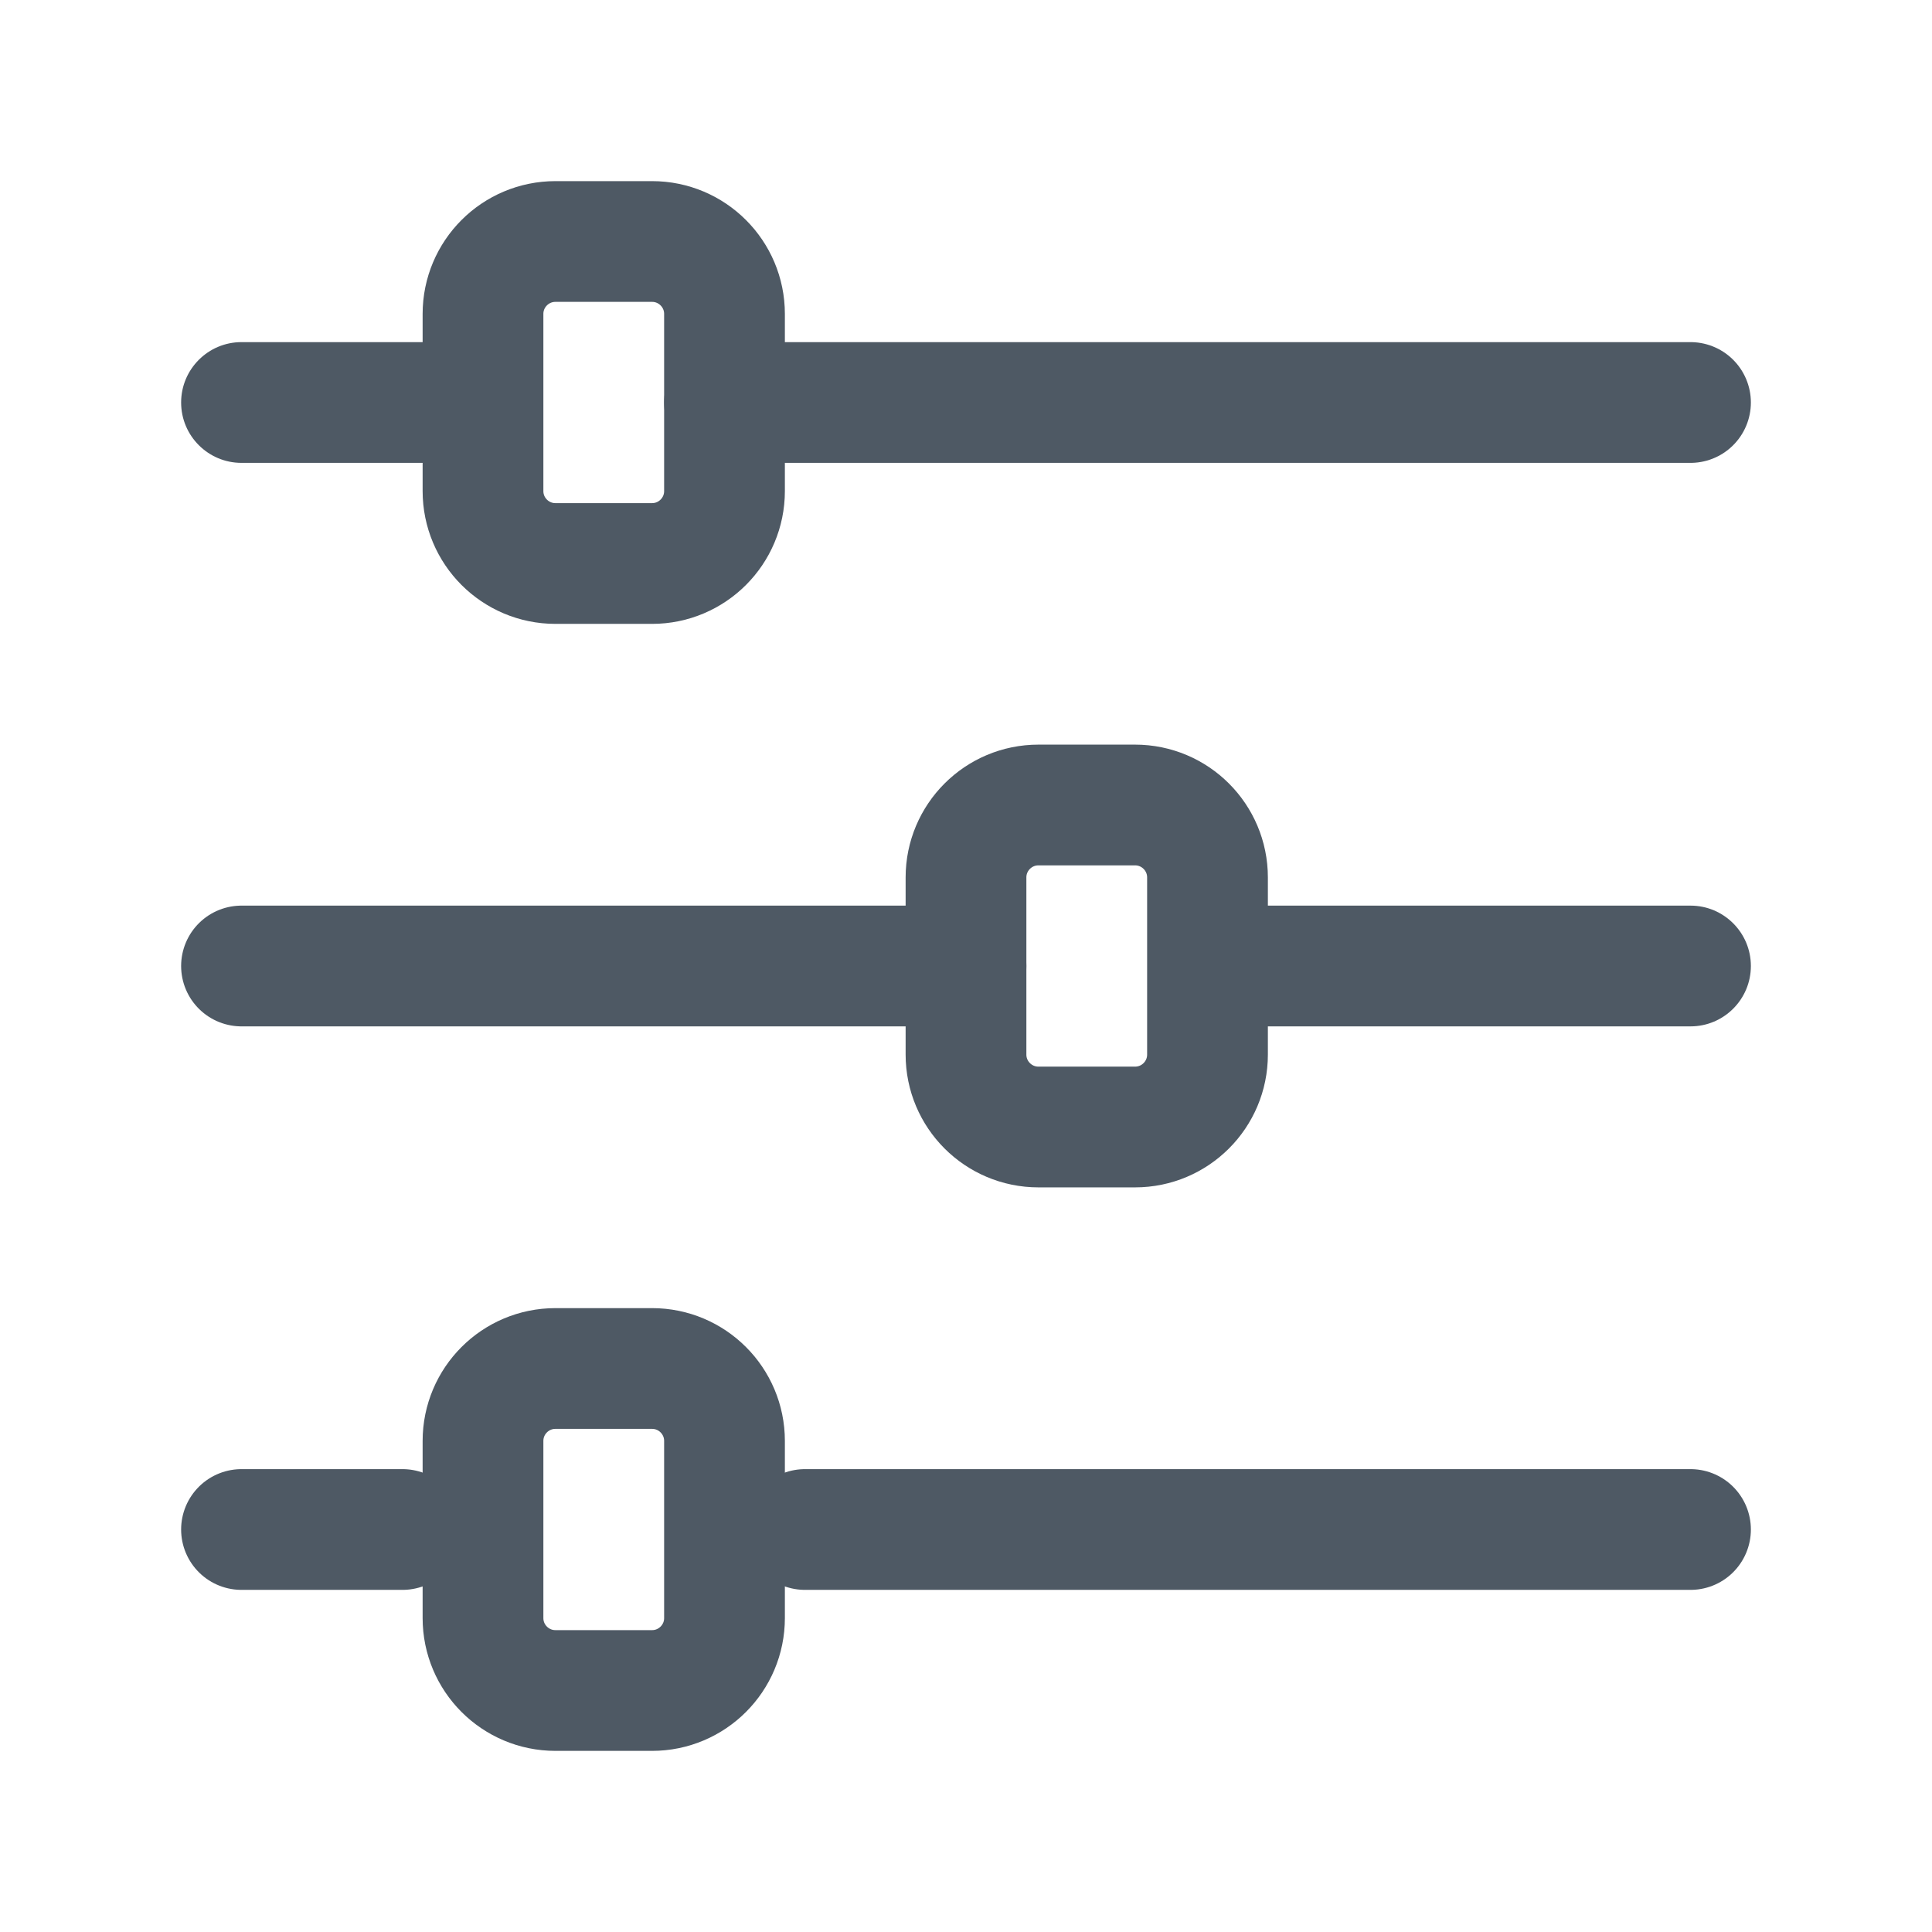
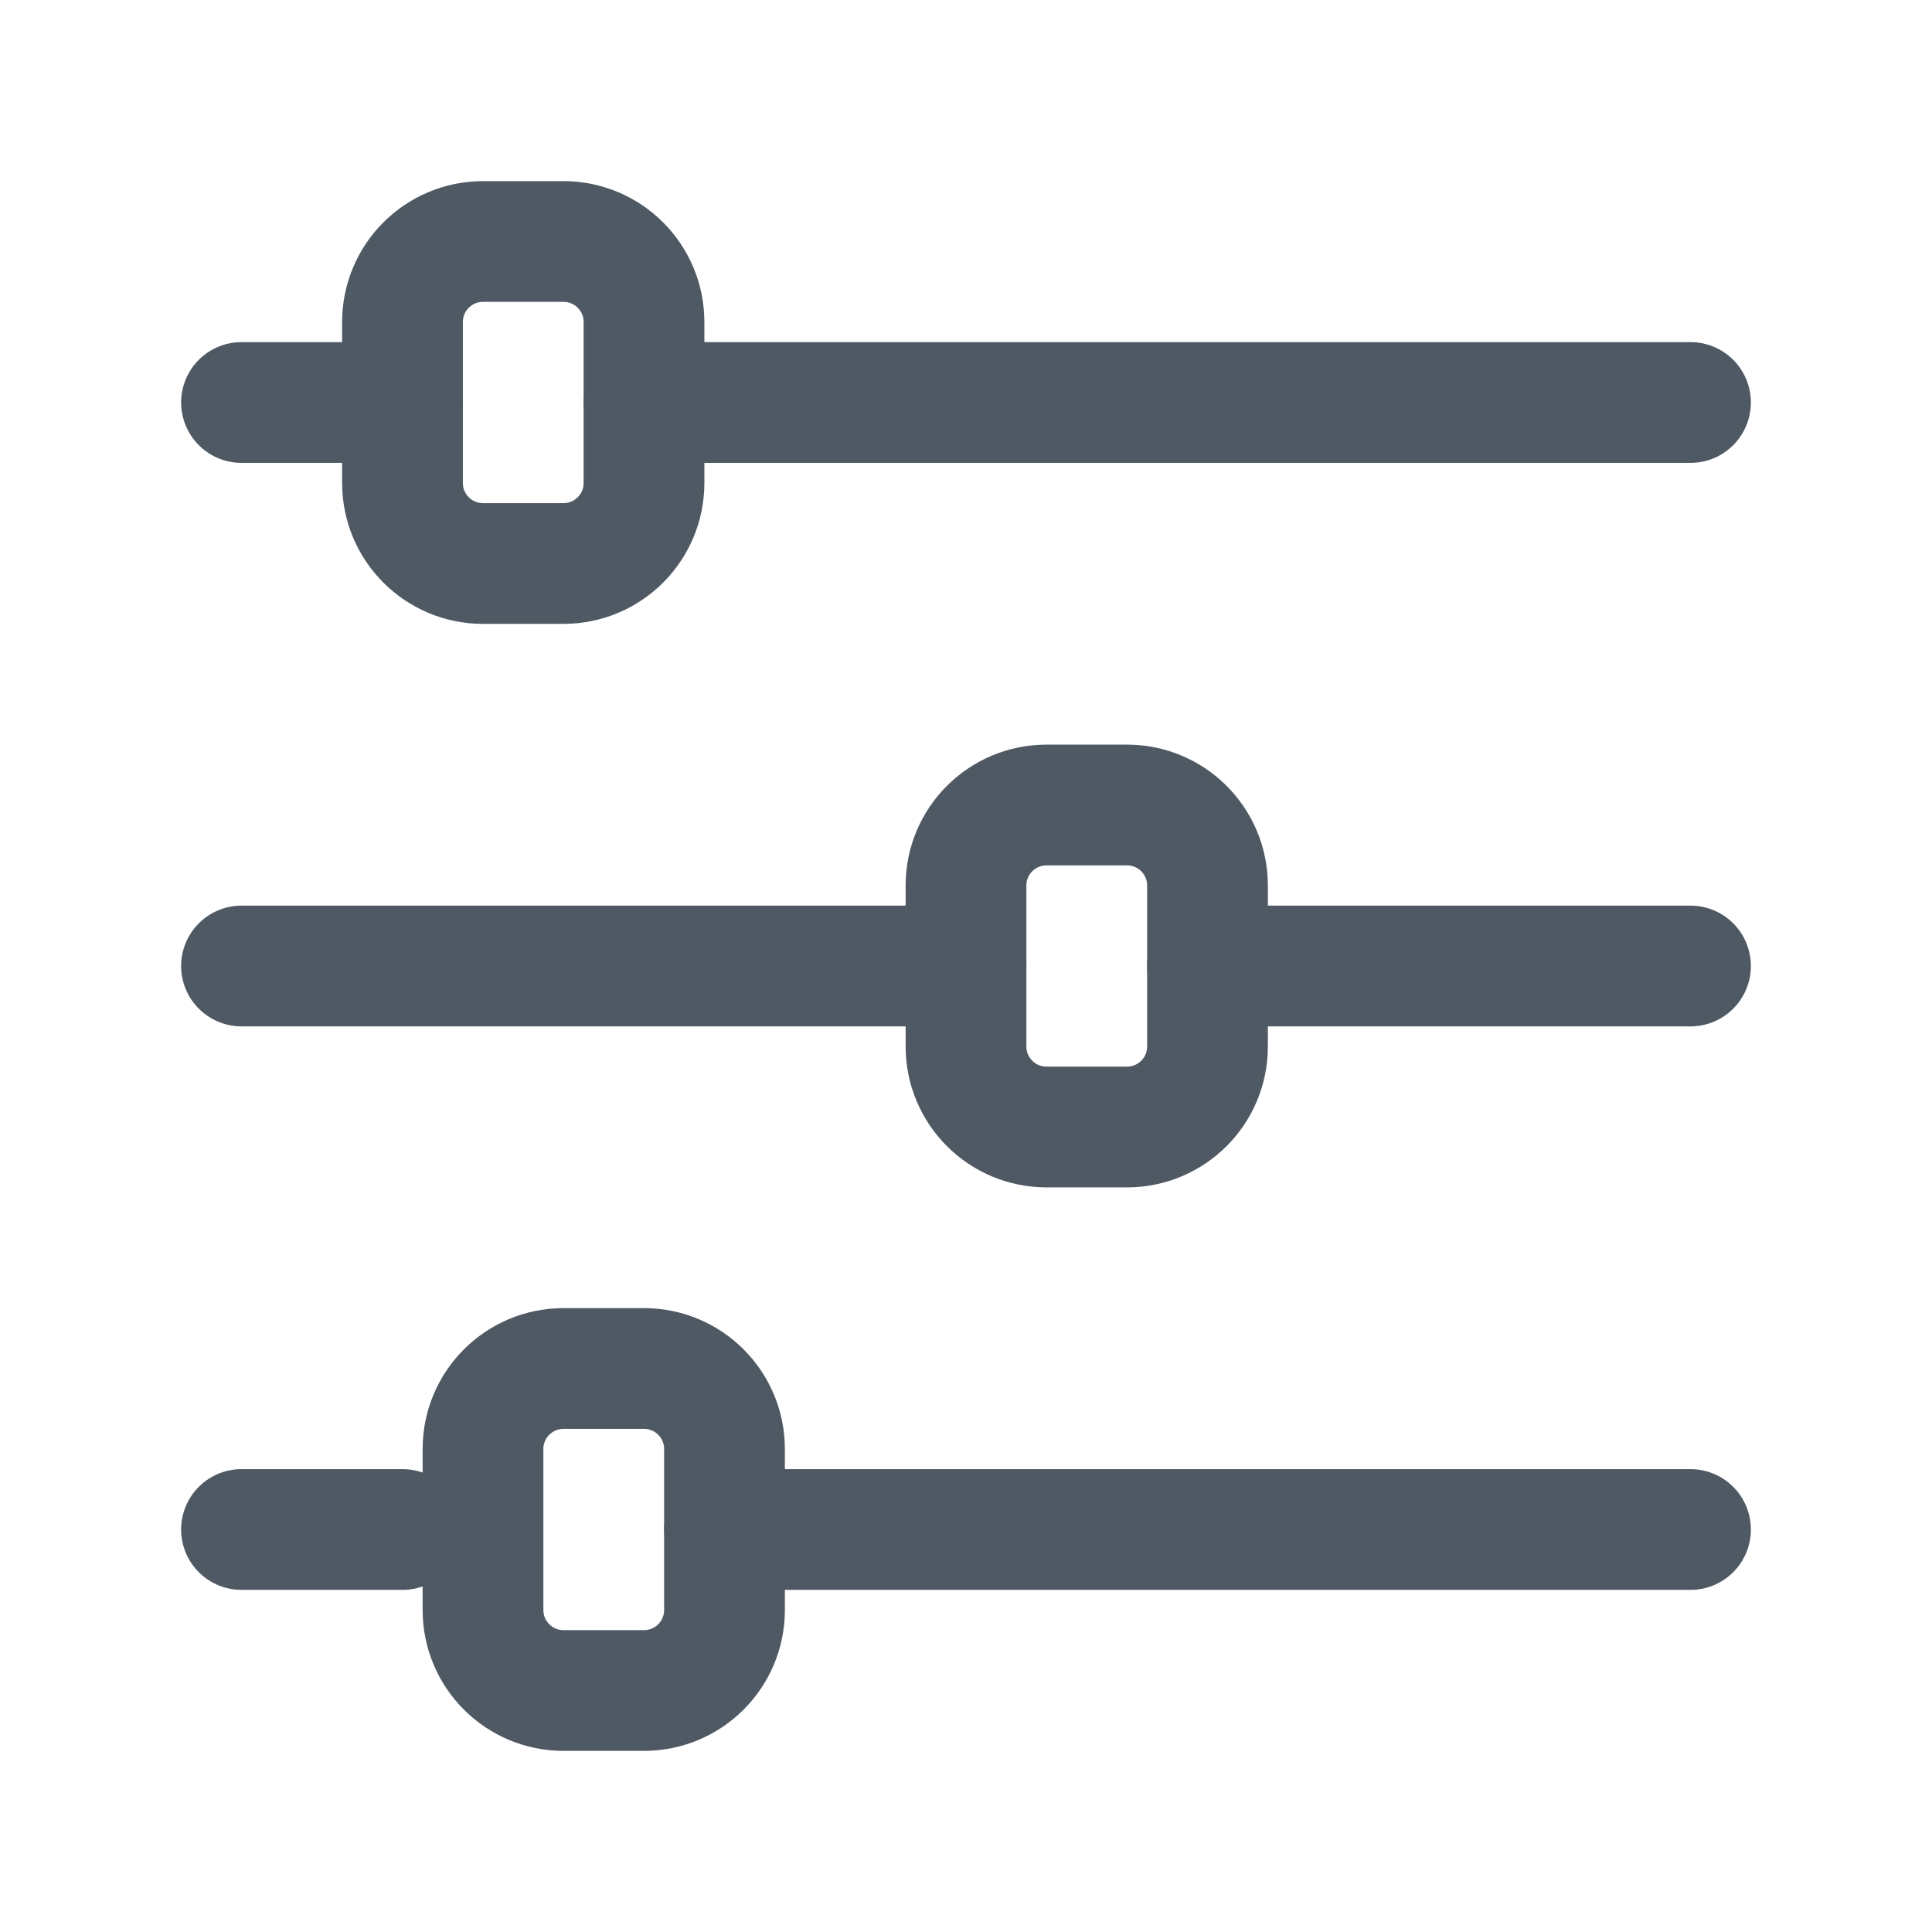
<svg xmlns="http://www.w3.org/2000/svg" width="24" height="24" viewBox="0 0 24 24" fill="none">
-   <path d="M9 5L21 5" stroke="#4E5964" stroke-width="1.5" stroke-linecap="round" />
-   <path d="M16 11.25L15.25 11.25L15.25 12.75L16 12.75L16 11.25ZM21 12.75C21.414 12.75 21.75 12.414 21.75 12C21.75 11.586 21.414 11.25 21 11.25L21 12.75ZM16 12.75L21 12.75L21 11.25L16 11.25L16 12.75Z" fill="#4E5964" />
-   <path d="M10 19L21 19" stroke="#4E5964" stroke-width="1.5" stroke-linecap="round" />
-   <path d="M3 4.25C2.586 4.25 2.25 4.586 2.25 5C2.25 5.414 2.586 5.75 3 5.75L3 4.25ZM5 5.75L5.75 5.75L5.75 4.25L5 4.25L5 5.75ZM3 5.75L5 5.75L5 4.25L3 4.25L3 5.75Z" fill="#4E5964" />
+   <path d="M8 5L21 5" stroke="#4E5964" stroke-width="1.5" stroke-linecap="round" />
+   <path d="M15 12L21 12" stroke="#4E5964" stroke-width="1.5" stroke-linecap="round" />
+   <path d="M9 19L21 19" stroke="#4E5964" stroke-width="1.5" stroke-linecap="round" />
+   <path d="M3 5L5 5" stroke="#4E5964" stroke-width="1.5" stroke-linecap="round" />
  <path d="M3 12L12 12" stroke="#4E5964" stroke-width="1.5" stroke-linecap="round" />
  <path d="M3 19L5 19" stroke="#4E5964" stroke-width="1.5" stroke-linecap="round" />
-   <rect x="12" y="10" width="3" height="4" rx="0.9" stroke="#4E5964" stroke-width="1.5" />
-   <rect x="6" y="17" width="3" height="4" rx="0.9" stroke="#4E5964" stroke-width="1.5" />
-   <rect x="6" y="3" width="3" height="4" rx="0.9" stroke="#4E5964" stroke-width="1.5" />
+   <rect x="5" y="3" width="3" height="4" rx="1" stroke="#4E5964" stroke-width="1.5" />
+   <rect x="12" y="10" width="3" height="4" rx="1" stroke="#4E5964" stroke-width="1.5" />
+   <rect x="6" y="17" width="3" height="4" rx="1" stroke="#4E5964" stroke-width="1.5" />
</svg>
